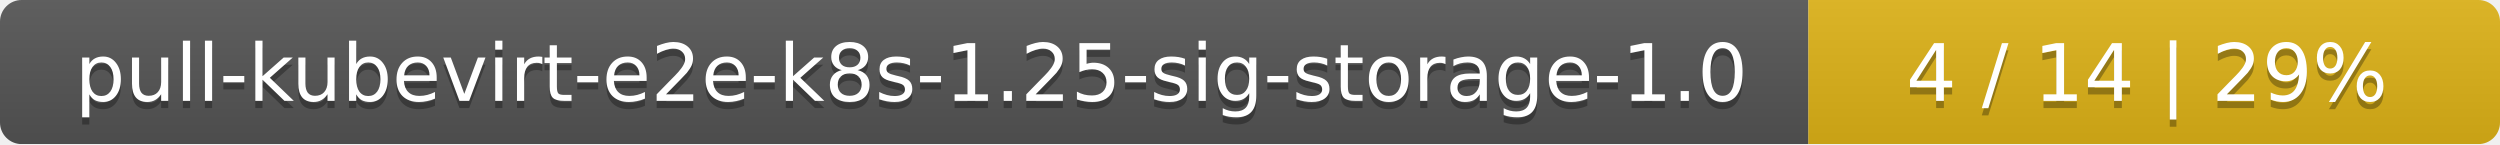
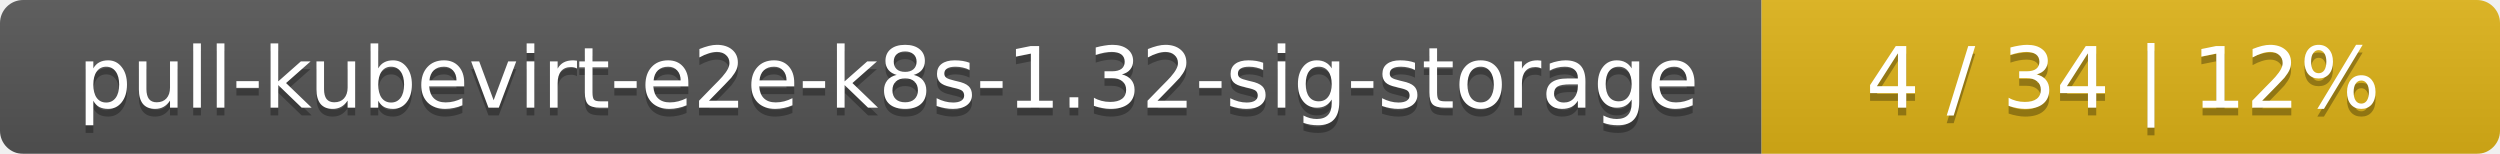
- <svg xmlns="http://www.w3.org/2000/svg" width="347" height="20">
+ <svg xmlns="http://www.w3.org/2000/svg" width="325" height="20">
  <linearGradient id="smooth" x2="0" y2="100%">
    <stop offset="0" stop-color="#bbb" stop-opacity=".1" />
    <stop offset="1" stop-opacity=".1" />
  </linearGradient>
  <mask id="round">
-     <rect width="347" height="20" rx="3" fill="#fff" />
+     <rect width="325" height="20" rx="3" fill="#fff" />
  </mask>
  <g mask="url(#round)">
-     <rect width="251" height="20" fill="#555" />
-     <rect x="251" width="96" height="20" fill="#dfb317" />
-     <rect width="347" height="20" fill="url(#smooth)" />
+     <rect width="229" height="20" fill="#555" />
+     <rect x="229" width="96" height="20" fill="#dfb317" />
+     <rect width="325" height="20" fill="url(#smooth)" />
  </g>
  <g fill="#fff" text-anchor="middle" font-family="DejaVu Sans,Verdana,Geneva,sans-serif" font-size="11">
-     <text x="126.5" y="15" fill="#010101" fill-opacity=".3">pull-kubevirt-e2e-k8s-1.25-sig-storage-1.0</text>
-     <text x="126.5" y="14">pull-kubevirt-e2e-k8s-1.25-sig-storage-1.0</text>
-     <text x="298" y="15" fill="#010101" fill-opacity=".3">4 / 14    |    29%</text>
-     <text x="298" y="14">4 / 14    |    29%</text>
+     <text x="115.5" y="15" fill="#010101" fill-opacity=".3">pull-kubevirt-e2e-k8s-1.32-sig-storage</text>
+     <text x="115.5" y="14">pull-kubevirt-e2e-k8s-1.32-sig-storage</text>
+     <text x="276" y="15" fill="#010101" fill-opacity=".3">4 / 34    |    12%</text>
+     <text x="276" y="14">4 / 34    |    12%</text>
  </g>
</svg>
